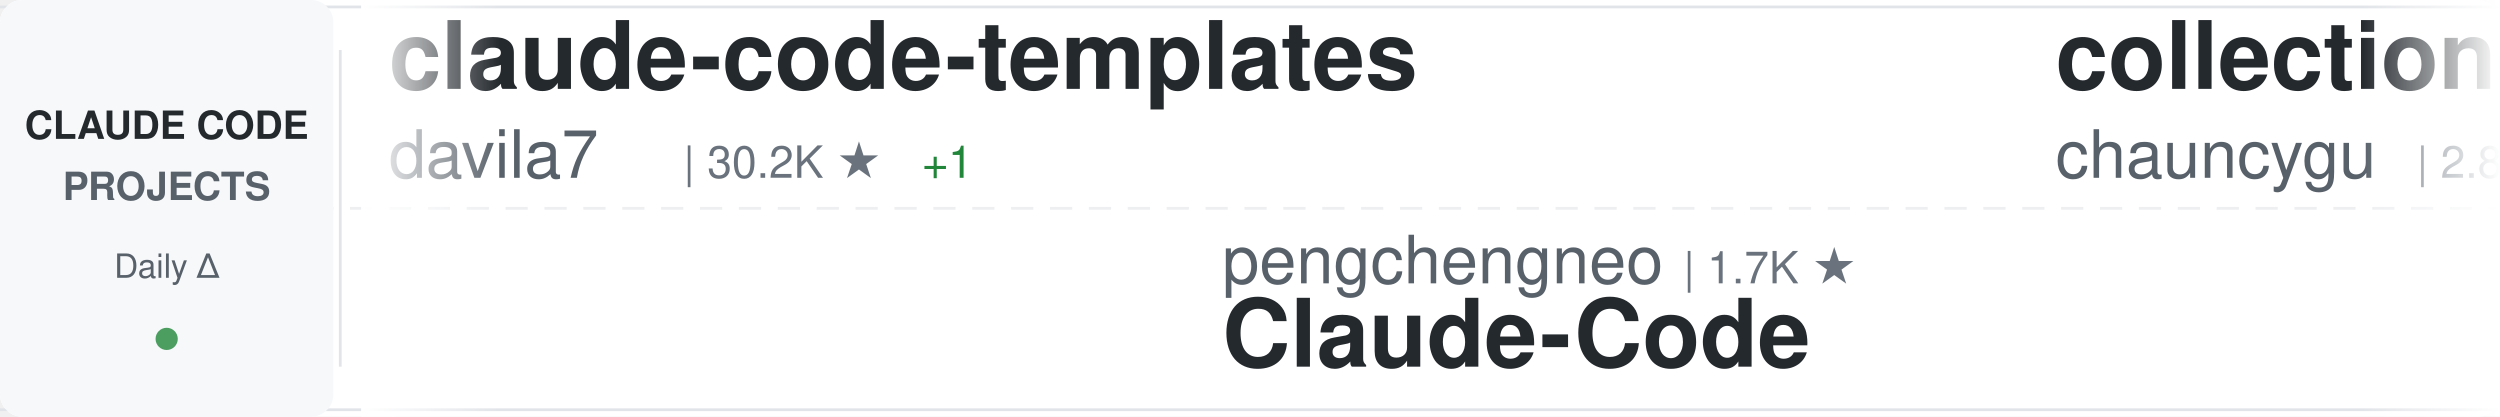
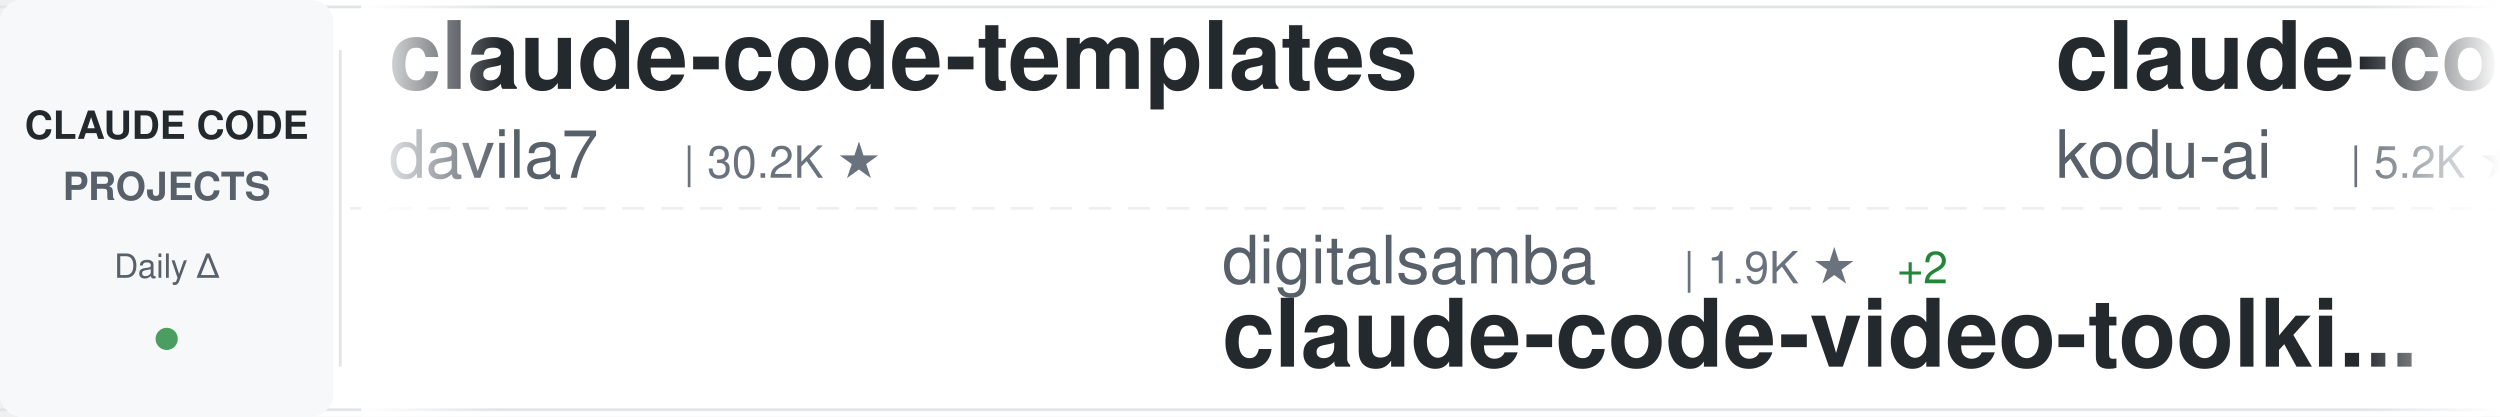
<svg xmlns="http://www.w3.org/2000/svg" width="900" height="150">
  <defs>
    <linearGradient id="awesomeLeftFade" x1="0%" y1="0%" x2="100%" y2="0%">
      <stop offset="0%" style="stop-color:#ffffff;stop-opacity:1" />
      <stop offset="100%" style="stop-color:#ffffff;stop-opacity:0" />
    </linearGradient>
    <linearGradient id="awesomeRightFade" x1="0%" y1="0%" x2="100%" y2="0%">
      <stop offset="0%" style="stop-color:#ffffff;stop-opacity:0" />
      <stop offset="100%" style="stop-color:#ffffff;stop-opacity:1" />
    </linearGradient>
  </defs>
  <rect width="900" height="150" fill="#ffffff" rx="8" />
  <rect x="0" y="2" width="900" height="1" fill="#e1e4e8" />
  <rect x="0" y="147" width="900" height="1" fill="#e1e4e8" />
  <line x1="0" y1="75" x2="900" y2="75" stroke="#e1e4e8" stroke-width="1" stroke-dasharray="8 6" opacity="0.6" />
  <rect x="0" y="0" width="120" height="150" fill="#f6f8fa" rx="8" />
  <text x="60" y="50" font-family="-apple-system, BlinkMacSystemFont, 'Segoe UI', Helvetica, Arial, sans-serif" font-size="14" font-weight="600" fill="#24292e" text-anchor="middle">CLAUDE CODE</text>
  <text x="60" y="72" font-family="-apple-system, BlinkMacSystemFont, 'Segoe UI', Helvetica, Arial, sans-serif" font-size="14" font-weight="600" fill="#586069" text-anchor="middle">PROJECTS</text>
  <text x="60" y="100" font-family="-apple-system, BlinkMacSystemFont, 'Segoe UI', Helvetica, Arial, sans-serif" font-size="12" font-weight="500" fill="#586069" text-anchor="middle">Daily Δ</text>
  <circle cx="60" cy="122" r="4" fill="#22863a" opacity="0.8" />
  <rect x="122" y="18" width="1" height="114" fill="#e1e4e8" />
  <clipPath id="awesomeTickerClip">
    <rect x="130" y="0" width="770" height="150" />
  </clipPath>
  <g clip-path="url(#awesomeTickerClip)">
    <g id="awesomeTickerItems">
      <animateTransform attributeName="transform" attributeType="XML" type="translate" from="0 0" to="-3000 0" dur="54s" repeatCount="indefinite" />
      <g transform="translate(0, 0)">
        <text x="140" y="32" font-family="-apple-system, BlinkMacSystemFont, 'Segoe UI', Helvetica, Arial, sans-serif" font-size="34" font-weight="600" fill="#24292e">claude-code-templates</text>
        <text x="140" y="64" font-family="-apple-system, BlinkMacSystemFont, 'Segoe UI', Helvetica, Arial, sans-serif" font-size="24" font-weight="400" fill="#586069">davila7</text>
        <text x="246" y="64" font-family="-apple-system, BlinkMacSystemFont, 'Segoe UI', Helvetica, Arial, sans-serif" font-size="16" font-weight="500" fill="#6a737d">| 30.2K ★</text>
-         <text x="332" y="64" font-family="-apple-system, BlinkMacSystemFont, 'Segoe UI', Helvetica, Arial, sans-serif" font-size="16" font-weight="500" fill="#22863a"> +1</text>
      </g>
      <g transform="translate(300, 0)">
-         <text x="140" y="102" font-family="-apple-system, BlinkMacSystemFont, 'Segoe UI', Helvetica, Arial, sans-serif" font-size="24" font-weight="400" fill="#586069">pengchengneo</text>
-         <text x="306" y="102" font-family="-apple-system, BlinkMacSystemFont, 'Segoe UI', Helvetica, Arial, sans-serif" font-size="16" font-weight="500" fill="#6a737d">| 1.7K ★</text>
-         <text x="140" y="132" font-family="-apple-system, BlinkMacSystemFont, 'Segoe UI', Helvetica, Arial, sans-serif" font-size="34" font-weight="600" fill="#24292e">Claude-Code</text>
+         <text x="140" y="102" font-family="-apple-system, BlinkMacSystemFont, 'Segoe UI', Helvetica, Arial, sans-serif" font-size="24" font-weight="400" fill="#586069">digitalsamba</text>
+         <text x="306" y="102" font-family="-apple-system, BlinkMacSystemFont, 'Segoe UI', Helvetica, Arial, sans-serif" font-size="16" font-weight="500" fill="#6a737d">| 1.9K ★</text>
+         <text x="383" y="102" font-family="-apple-system, BlinkMacSystemFont, 'Segoe UI', Helvetica, Arial, sans-serif" font-size="16" font-weight="500" fill="#22863a"> +2</text>
+         <text x="140" y="132" font-family="-apple-system, BlinkMacSystemFont, 'Segoe UI', Helvetica, Arial, sans-serif" font-size="34" font-weight="600" fill="#24292e">claude-code-video-toolki...</text>
      </g>
      <g transform="translate(600, 0)">
-         <text x="140" y="32" font-family="-apple-system, BlinkMacSystemFont, 'Segoe UI', Helvetica, Arial, sans-serif" font-size="34" font-weight="600" fill="#24292e">collection-claude-code-s...</text>
-         <text x="140" y="64" font-family="-apple-system, BlinkMacSystemFont, 'Segoe UI', Helvetica, Arial, sans-serif" font-size="24" font-weight="400" fill="#586069">chauncygu</text>
-         <text x="270" y="64" font-family="-apple-system, BlinkMacSystemFont, 'Segoe UI', Helvetica, Arial, sans-serif" font-size="16" font-weight="500" fill="#6a737d">| 2.8K ★</text>
+         <text x="140" y="32" font-family="-apple-system, BlinkMacSystemFont, 'Segoe UI', Helvetica, Arial, sans-serif" font-size="34" font-weight="600" fill="#24292e">claude-coder</text>
+         <text x="140" y="64" font-family="-apple-system, BlinkMacSystemFont, 'Segoe UI', Helvetica, Arial, sans-serif" font-size="24" font-weight="400" fill="#586069">kodu-ai</text>
+         <text x="246" y="64" font-family="-apple-system, BlinkMacSystemFont, 'Segoe UI', Helvetica, Arial, sans-serif" font-size="16" font-weight="500" fill="#6a737d">| 5.2K ★</text>
      </g>
      <g transform="translate(900, 0)">
-         <text x="140" y="102" font-family="-apple-system, BlinkMacSystemFont, 'Segoe UI', Helvetica, Arial, sans-serif" font-size="24" font-weight="400" fill="#586069">feiskyer</text>
-         <text x="258" y="102" font-family="-apple-system, BlinkMacSystemFont, 'Segoe UI', Helvetica, Arial, sans-serif" font-size="16" font-weight="500" fill="#6a737d">| 1.6K ★</text>
-         <text x="140" y="132" font-family="-apple-system, BlinkMacSystemFont, 'Segoe UI', Helvetica, Arial, sans-serif" font-size="34" font-weight="600" fill="#24292e">claude-code-settings</text>
+         <text x="140" y="102" font-family="-apple-system, BlinkMacSystemFont, 'Segoe UI', Helvetica, Arial, sans-serif" font-size="24" font-weight="400" fill="#586069">frankbria</text>
+         <text x="270" y="102" font-family="-apple-system, BlinkMacSystemFont, 'Segoe UI', Helvetica, Arial, sans-serif" font-size="16" font-weight="500" fill="#6a737d">| 9.6K ★</text>
+         <text x="140" y="132" font-family="-apple-system, BlinkMacSystemFont, 'Segoe UI', Helvetica, Arial, sans-serif" font-size="34" font-weight="600" fill="#24292e">ralph-claude-code</text>
      </g>
      <g transform="translate(1200, 0)">
-         <text x="140" y="32" font-family="-apple-system, BlinkMacSystemFont, 'Segoe UI', Helvetica, Arial, sans-serif" font-size="34" font-weight="600" fill="#24292e">claude-code-showcase</text>
-         <text x="140" y="64" font-family="-apple-system, BlinkMacSystemFont, 'Segoe UI', Helvetica, Arial, sans-serif" font-size="24" font-weight="400" fill="#586069">ChrisWiles</text>
-         <text x="282" y="64" font-family="-apple-system, BlinkMacSystemFont, 'Segoe UI', Helvetica, Arial, sans-serif" font-size="16" font-weight="500" fill="#6a737d">| 6.0K ★</text>
+         <text x="140" y="32" font-family="-apple-system, BlinkMacSystemFont, 'Segoe UI', Helvetica, Arial, sans-serif" font-size="34" font-weight="600" fill="#24292e">claude-code-plugins-plus...</text>
+         <text x="140" y="64" font-family="-apple-system, BlinkMacSystemFont, 'Segoe UI', Helvetica, Arial, sans-serif" font-size="24" font-weight="400" fill="#586069">jeremylongshore</text>
+         <text x="342" y="64" font-family="-apple-system, BlinkMacSystemFont, 'Segoe UI', Helvetica, Arial, sans-serif" font-size="16" font-weight="500" fill="#6a737d">| 2.6K ★</text>
+         <text x="419" y="64" font-family="-apple-system, BlinkMacSystemFont, 'Segoe UI', Helvetica, Arial, sans-serif" font-size="16" font-weight="500" fill="#22863a"> +1</text>
      </g>
      <g transform="translate(1500, 0)">
-         <text x="140" y="102" font-family="-apple-system, BlinkMacSystemFont, 'Segoe UI', Helvetica, Arial, sans-serif" font-size="24" font-weight="400" fill="#586069">musistudio</text>
-         <text x="282" y="102" font-family="-apple-system, BlinkMacSystemFont, 'Segoe UI', Helvetica, Arial, sans-serif" font-size="16" font-weight="500" fill="#6a737d">| 36.7K ★</text>
-         <text x="368" y="102" font-family="-apple-system, BlinkMacSystemFont, 'Segoe UI', Helvetica, Arial, sans-serif" font-size="16" font-weight="500" fill="#22863a"> +3</text>
-         <text x="140" y="132" font-family="-apple-system, BlinkMacSystemFont, 'Segoe UI', Helvetica, Arial, sans-serif" font-size="34" font-weight="600" fill="#24292e">claude-code-router</text>
+         <text x="140" y="102" font-family="-apple-system, BlinkMacSystemFont, 'Segoe UI', Helvetica, Arial, sans-serif" font-size="24" font-weight="400" fill="#586069">nicedreamzapp</text>
+         <text x="318" y="102" font-family="-apple-system, BlinkMacSystemFont, 'Segoe UI', Helvetica, Arial, sans-serif" font-size="16" font-weight="500" fill="#6a737d">| 3.2K ★</text>
+         <text x="140" y="132" font-family="-apple-system, BlinkMacSystemFont, 'Segoe UI', Helvetica, Arial, sans-serif" font-size="34" font-weight="600" fill="#24292e">claude-code-local</text>
      </g>
      <g transform="translate(1800, 0)">
-         <text x="140" y="32" font-family="-apple-system, BlinkMacSystemFont, 'Segoe UI', Helvetica, Arial, sans-serif" font-size="34" font-weight="600" fill="#24292e">awesome-claude-code-suba...</text>
-         <text x="140" y="64" font-family="-apple-system, BlinkMacSystemFont, 'Segoe UI', Helvetica, Arial, sans-serif" font-size="24" font-weight="400" fill="#586069">VoltAgent</text>
-         <text x="270" y="64" font-family="-apple-system, BlinkMacSystemFont, 'Segoe UI', Helvetica, Arial, sans-serif" font-size="16" font-weight="500" fill="#6a737d">| 24.3K ★</text>
-         <text x="356" y="64" font-family="-apple-system, BlinkMacSystemFont, 'Segoe UI', Helvetica, Arial, sans-serif" font-size="16" font-weight="500" fill="#22863a"> +6</text>
+         <text x="140" y="32" font-family="-apple-system, BlinkMacSystemFont, 'Segoe UI', Helvetica, Arial, sans-serif" font-size="34" font-weight="600" fill="#24292e">claude-code-from-source</text>
+         <text x="140" y="64" font-family="-apple-system, BlinkMacSystemFont, 'Segoe UI', Helvetica, Arial, sans-serif" font-size="24" font-weight="400" fill="#586069">alejandrobalderas</text>
+         <text x="366" y="64" font-family="-apple-system, BlinkMacSystemFont, 'Segoe UI', Helvetica, Arial, sans-serif" font-size="16" font-weight="500" fill="#6a737d">| 2.8K ★</text>
      </g>
      <g transform="translate(2100, 0)">
-         <text x="140" y="102" font-family="-apple-system, BlinkMacSystemFont, 'Segoe UI', Helvetica, Arial, sans-serif" font-size="24" font-weight="400" fill="#586069">asgeirtj</text>
-         <text x="258" y="102" font-family="-apple-system, BlinkMacSystemFont, 'Segoe UI', Helvetica, Arial, sans-serif" font-size="16" font-weight="500" fill="#6a737d">| 62.9K ★</text>
-         <text x="344" y="102" font-family="-apple-system, BlinkMacSystemFont, 'Segoe UI', Helvetica, Arial, sans-serif" font-size="16" font-weight="500" fill="#22863a"> +9</text>
-         <text x="140" y="132" font-family="-apple-system, BlinkMacSystemFont, 'Segoe UI', Helvetica, Arial, sans-serif" font-size="34" font-weight="600" fill="#24292e">system_prompts_leaks</text>
+         <text x="140" y="102" font-family="-apple-system, BlinkMacSystemFont, 'Segoe UI', Helvetica, Arial, sans-serif" font-size="24" font-weight="400" fill="#586069">anthropics</text>
+         <text x="282" y="102" font-family="-apple-system, BlinkMacSystemFont, 'Segoe UI', Helvetica, Arial, sans-serif" font-size="16" font-weight="500" fill="#6a737d">| 946 ★</text>
+         <text x="140" y="132" font-family="-apple-system, BlinkMacSystemFont, 'Segoe UI', Helvetica, Arial, sans-serif" font-size="34" font-weight="600" fill="#24292e">claude-code-base-action</text>
      </g>
      <g transform="translate(2400, 0)">
-         <text x="140" y="32" font-family="-apple-system, BlinkMacSystemFont, 'Segoe UI', Helvetica, Arial, sans-serif" font-size="34" font-weight="600" fill="#24292e">claude-code-tudou</text>
-         <text x="140" y="64" font-family="-apple-system, BlinkMacSystemFont, 'Segoe UI', Helvetica, Arial, sans-serif" font-size="24" font-weight="400" fill="#586069">AICoderTudou</text>
-         <text x="306" y="64" font-family="-apple-system, BlinkMacSystemFont, 'Segoe UI', Helvetica, Arial, sans-serif" font-size="16" font-weight="500" fill="#6a737d">| 497 ★</text>
+         <text x="140" y="32" font-family="-apple-system, BlinkMacSystemFont, 'Segoe UI', Helvetica, Arial, sans-serif" font-size="34" font-weight="600" fill="#24292e">everything-claude-code-z...</text>
+         <text x="140" y="64" font-family="-apple-system, BlinkMacSystemFont, 'Segoe UI', Helvetica, Arial, sans-serif" font-size="24" font-weight="400" fill="#586069">xu-xiang</text>
+         <text x="258" y="64" font-family="-apple-system, BlinkMacSystemFont, 'Segoe UI', Helvetica, Arial, sans-serif" font-size="16" font-weight="500" fill="#6a737d">| 1.9K ★</text>
      </g>
      <g transform="translate(2700, 0)">
-         <text x="140" y="102" font-family="-apple-system, BlinkMacSystemFont, 'Segoe UI', Helvetica, Arial, sans-serif" font-size="24" font-weight="400" fill="#586069">disler</text>
-         <text x="234" y="102" font-family="-apple-system, BlinkMacSystemFont, 'Segoe UI', Helvetica, Arial, sans-serif" font-size="16" font-weight="500" fill="#6a737d">| 3.9K ★</text>
-         <text x="140" y="132" font-family="-apple-system, BlinkMacSystemFont, 'Segoe UI', Helvetica, Arial, sans-serif" font-size="34" font-weight="600" fill="#24292e">claude-code-hooks-master...</text>
+         <text x="140" y="102" font-family="-apple-system, BlinkMacSystemFont, 'Segoe UI', Helvetica, Arial, sans-serif" font-size="24" font-weight="400" fill="#586069">Yuyz0112</text>
+         <text x="258" y="102" font-family="-apple-system, BlinkMacSystemFont, 'Segoe UI', Helvetica, Arial, sans-serif" font-size="16" font-weight="500" fill="#6a737d">| 2.4K ★</text>
+         <text x="140" y="132" font-family="-apple-system, BlinkMacSystemFont, 'Segoe UI', Helvetica, Arial, sans-serif" font-size="34" font-weight="600" fill="#24292e">claude-code-reverse</text>
      </g>
      <g transform="translate(3000, 0)">
        <text x="140" y="32" font-family="-apple-system, BlinkMacSystemFont, 'Segoe UI', Helvetica, Arial, sans-serif" font-size="34" font-weight="600" fill="#24292e">claude-code-templates</text>
        <text x="140" y="64" font-family="-apple-system, BlinkMacSystemFont, 'Segoe UI', Helvetica, Arial, sans-serif" font-size="24" font-weight="400" fill="#586069">davila7</text>
        <text x="246" y="64" font-family="-apple-system, BlinkMacSystemFont, 'Segoe UI', Helvetica, Arial, sans-serif" font-size="16" font-weight="500" fill="#6a737d">| 30.2K ★</text>
-         <text x="332" y="64" font-family="-apple-system, BlinkMacSystemFont, 'Segoe UI', Helvetica, Arial, sans-serif" font-size="16" font-weight="500" fill="#22863a"> +1</text>
      </g>
      <g transform="translate(3300, 0)">
-         <text x="140" y="102" font-family="-apple-system, BlinkMacSystemFont, 'Segoe UI', Helvetica, Arial, sans-serif" font-size="24" font-weight="400" fill="#586069">pengchengneo</text>
-         <text x="306" y="102" font-family="-apple-system, BlinkMacSystemFont, 'Segoe UI', Helvetica, Arial, sans-serif" font-size="16" font-weight="500" fill="#6a737d">| 1.7K ★</text>
-         <text x="140" y="132" font-family="-apple-system, BlinkMacSystemFont, 'Segoe UI', Helvetica, Arial, sans-serif" font-size="34" font-weight="600" fill="#24292e">Claude-Code</text>
+         <text x="140" y="102" font-family="-apple-system, BlinkMacSystemFont, 'Segoe UI', Helvetica, Arial, sans-serif" font-size="24" font-weight="400" fill="#586069">digitalsamba</text>
+         <text x="306" y="102" font-family="-apple-system, BlinkMacSystemFont, 'Segoe UI', Helvetica, Arial, sans-serif" font-size="16" font-weight="500" fill="#6a737d">| 1.9K ★</text>
+         <text x="383" y="102" font-family="-apple-system, BlinkMacSystemFont, 'Segoe UI', Helvetica, Arial, sans-serif" font-size="16" font-weight="500" fill="#22863a"> +2</text>
+         <text x="140" y="132" font-family="-apple-system, BlinkMacSystemFont, 'Segoe UI', Helvetica, Arial, sans-serif" font-size="34" font-weight="600" fill="#24292e">claude-code-video-toolki...</text>
      </g>
      <g transform="translate(3600, 0)">
-         <text x="140" y="32" font-family="-apple-system, BlinkMacSystemFont, 'Segoe UI', Helvetica, Arial, sans-serif" font-size="34" font-weight="600" fill="#24292e">collection-claude-code-s...</text>
-         <text x="140" y="64" font-family="-apple-system, BlinkMacSystemFont, 'Segoe UI', Helvetica, Arial, sans-serif" font-size="24" font-weight="400" fill="#586069">chauncygu</text>
-         <text x="270" y="64" font-family="-apple-system, BlinkMacSystemFont, 'Segoe UI', Helvetica, Arial, sans-serif" font-size="16" font-weight="500" fill="#6a737d">| 2.8K ★</text>
+         <text x="140" y="32" font-family="-apple-system, BlinkMacSystemFont, 'Segoe UI', Helvetica, Arial, sans-serif" font-size="34" font-weight="600" fill="#24292e">claude-coder</text>
+         <text x="140" y="64" font-family="-apple-system, BlinkMacSystemFont, 'Segoe UI', Helvetica, Arial, sans-serif" font-size="24" font-weight="400" fill="#586069">kodu-ai</text>
+         <text x="246" y="64" font-family="-apple-system, BlinkMacSystemFont, 'Segoe UI', Helvetica, Arial, sans-serif" font-size="16" font-weight="500" fill="#6a737d">| 5.2K ★</text>
      </g>
      <g transform="translate(3900, 0)">
-         <text x="140" y="102" font-family="-apple-system, BlinkMacSystemFont, 'Segoe UI', Helvetica, Arial, sans-serif" font-size="24" font-weight="400" fill="#586069">feiskyer</text>
-         <text x="258" y="102" font-family="-apple-system, BlinkMacSystemFont, 'Segoe UI', Helvetica, Arial, sans-serif" font-size="16" font-weight="500" fill="#6a737d">| 1.6K ★</text>
-         <text x="140" y="132" font-family="-apple-system, BlinkMacSystemFont, 'Segoe UI', Helvetica, Arial, sans-serif" font-size="34" font-weight="600" fill="#24292e">claude-code-settings</text>
+         <text x="140" y="102" font-family="-apple-system, BlinkMacSystemFont, 'Segoe UI', Helvetica, Arial, sans-serif" font-size="24" font-weight="400" fill="#586069">frankbria</text>
+         <text x="270" y="102" font-family="-apple-system, BlinkMacSystemFont, 'Segoe UI', Helvetica, Arial, sans-serif" font-size="16" font-weight="500" fill="#6a737d">| 9.6K ★</text>
+         <text x="140" y="132" font-family="-apple-system, BlinkMacSystemFont, 'Segoe UI', Helvetica, Arial, sans-serif" font-size="34" font-weight="600" fill="#24292e">ralph-claude-code</text>
      </g>
    </g>
  </g>
  <rect x="130" y="0" width="50" height="150" fill="url(#awesomeLeftFade)" />
  <rect x="850" y="0" width="50" height="150" fill="url(#awesomeRightFade)" />
</svg>
